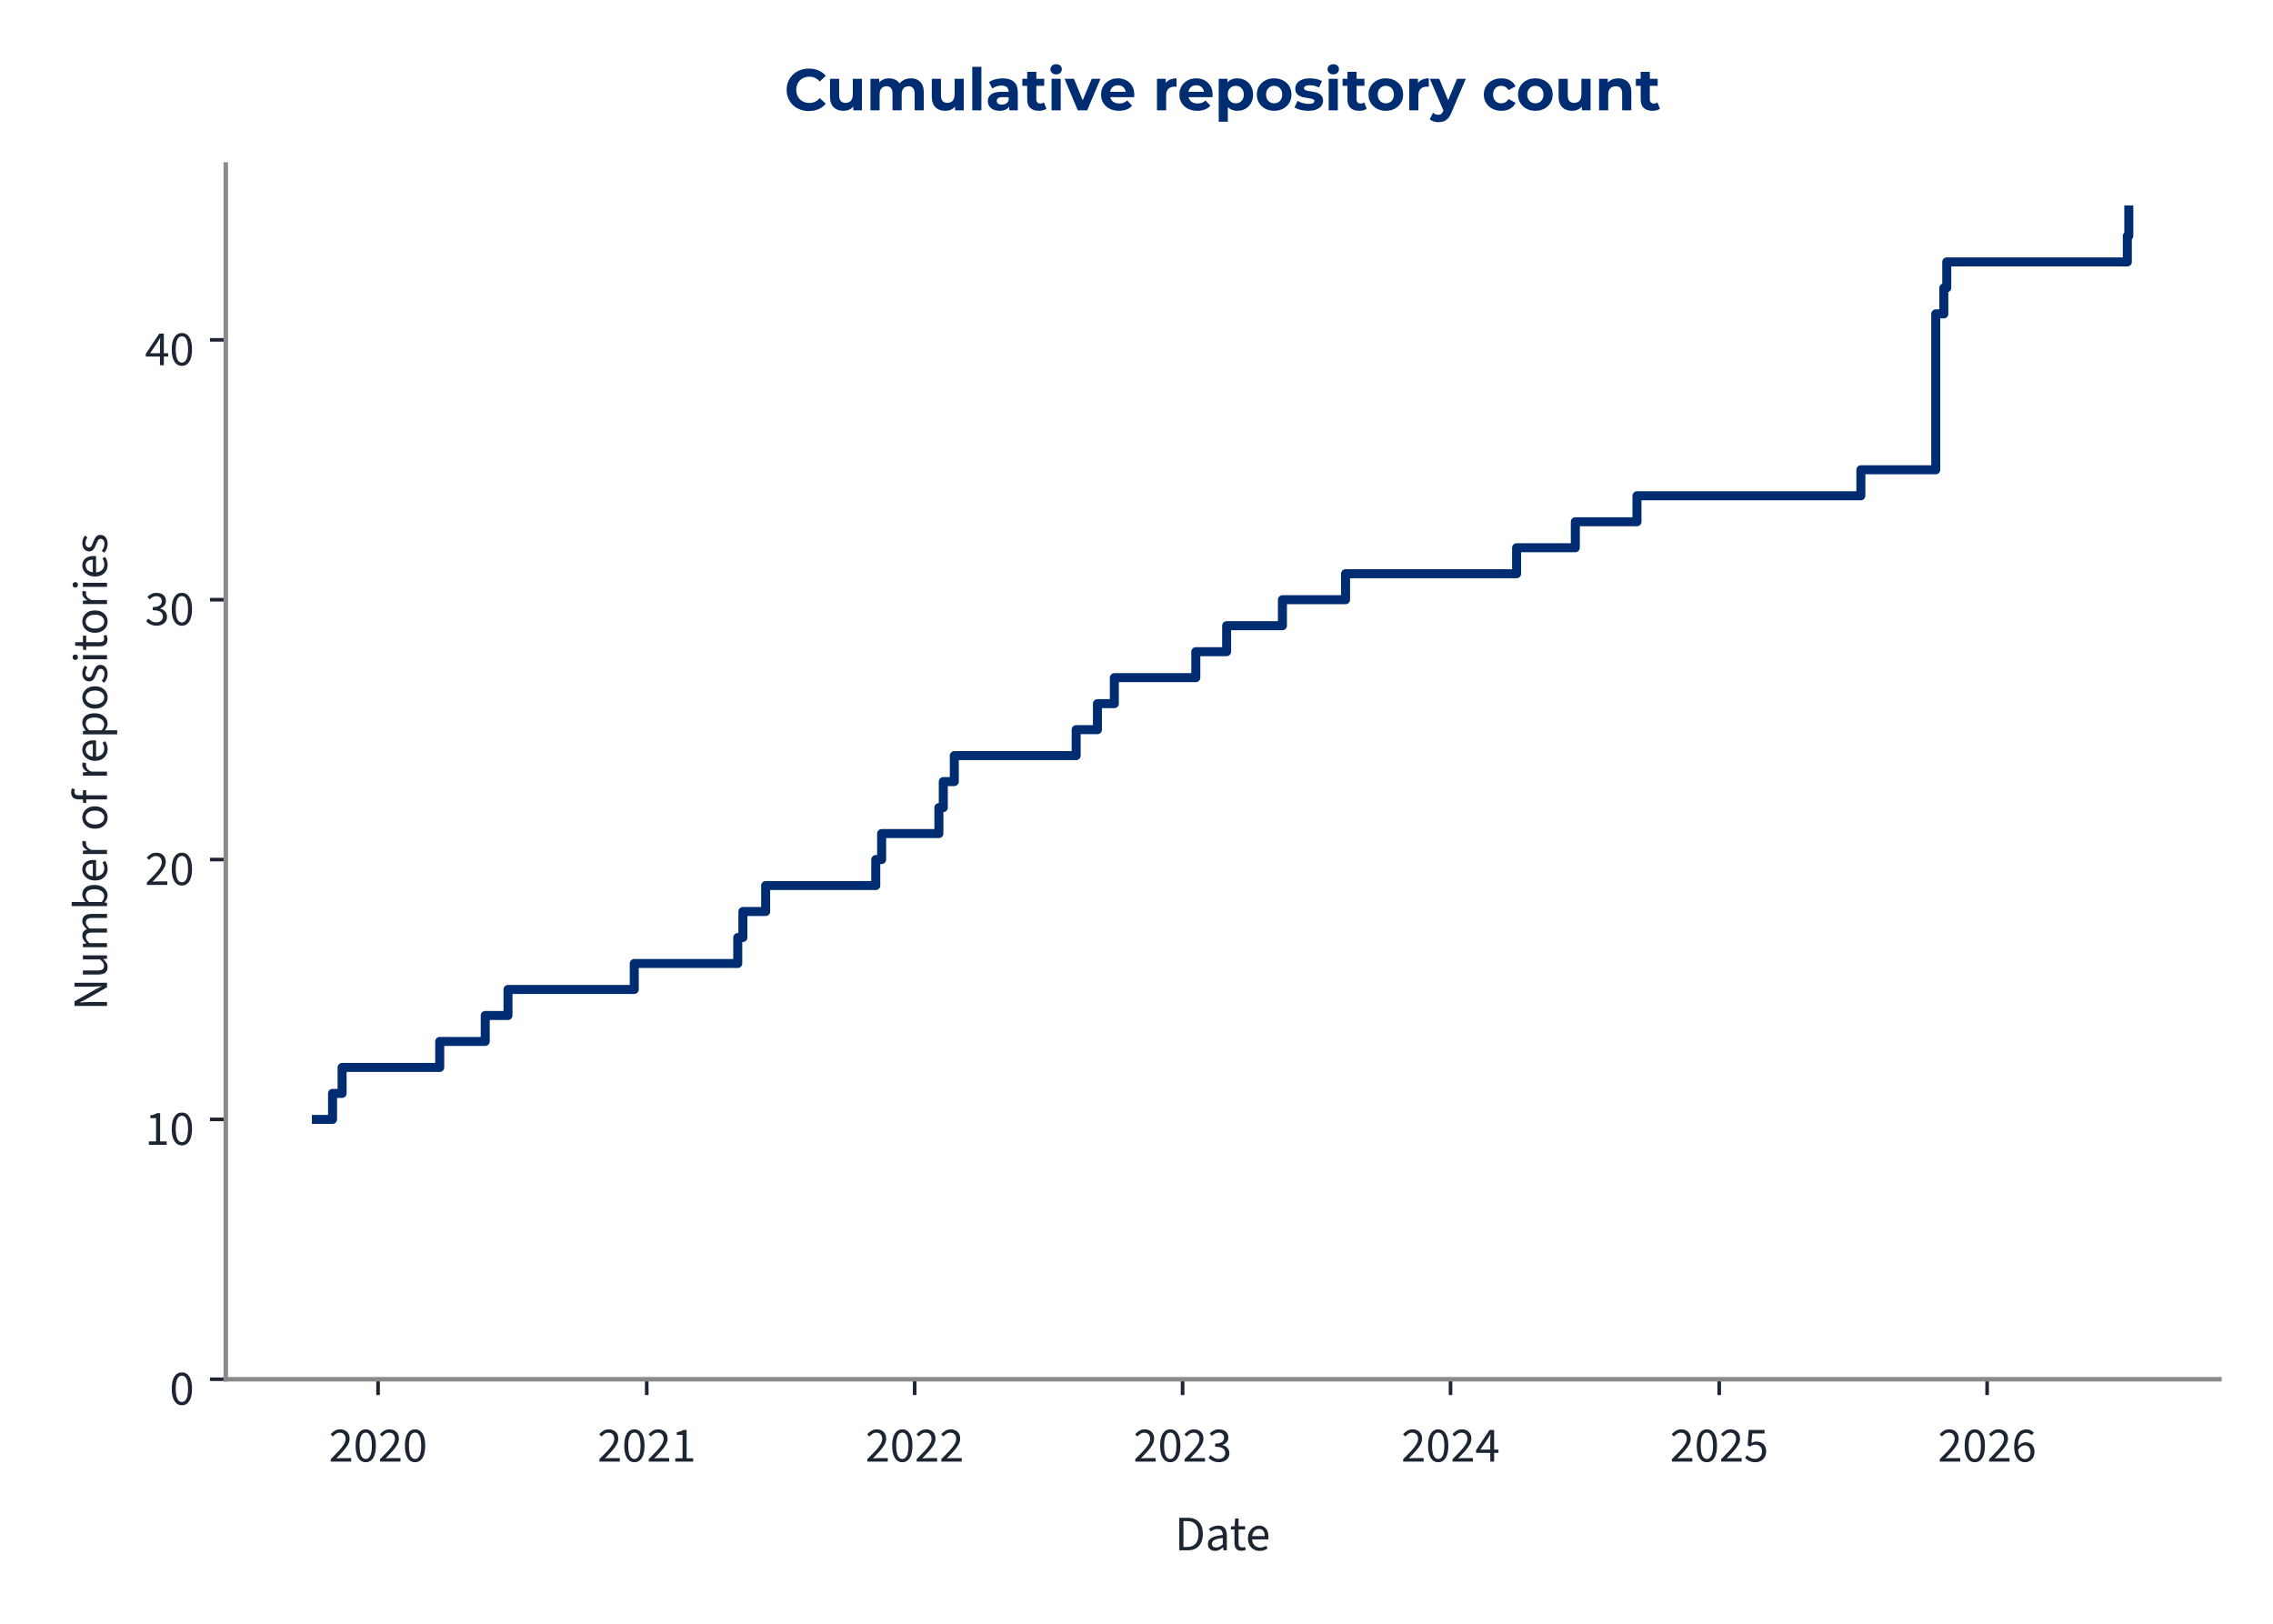
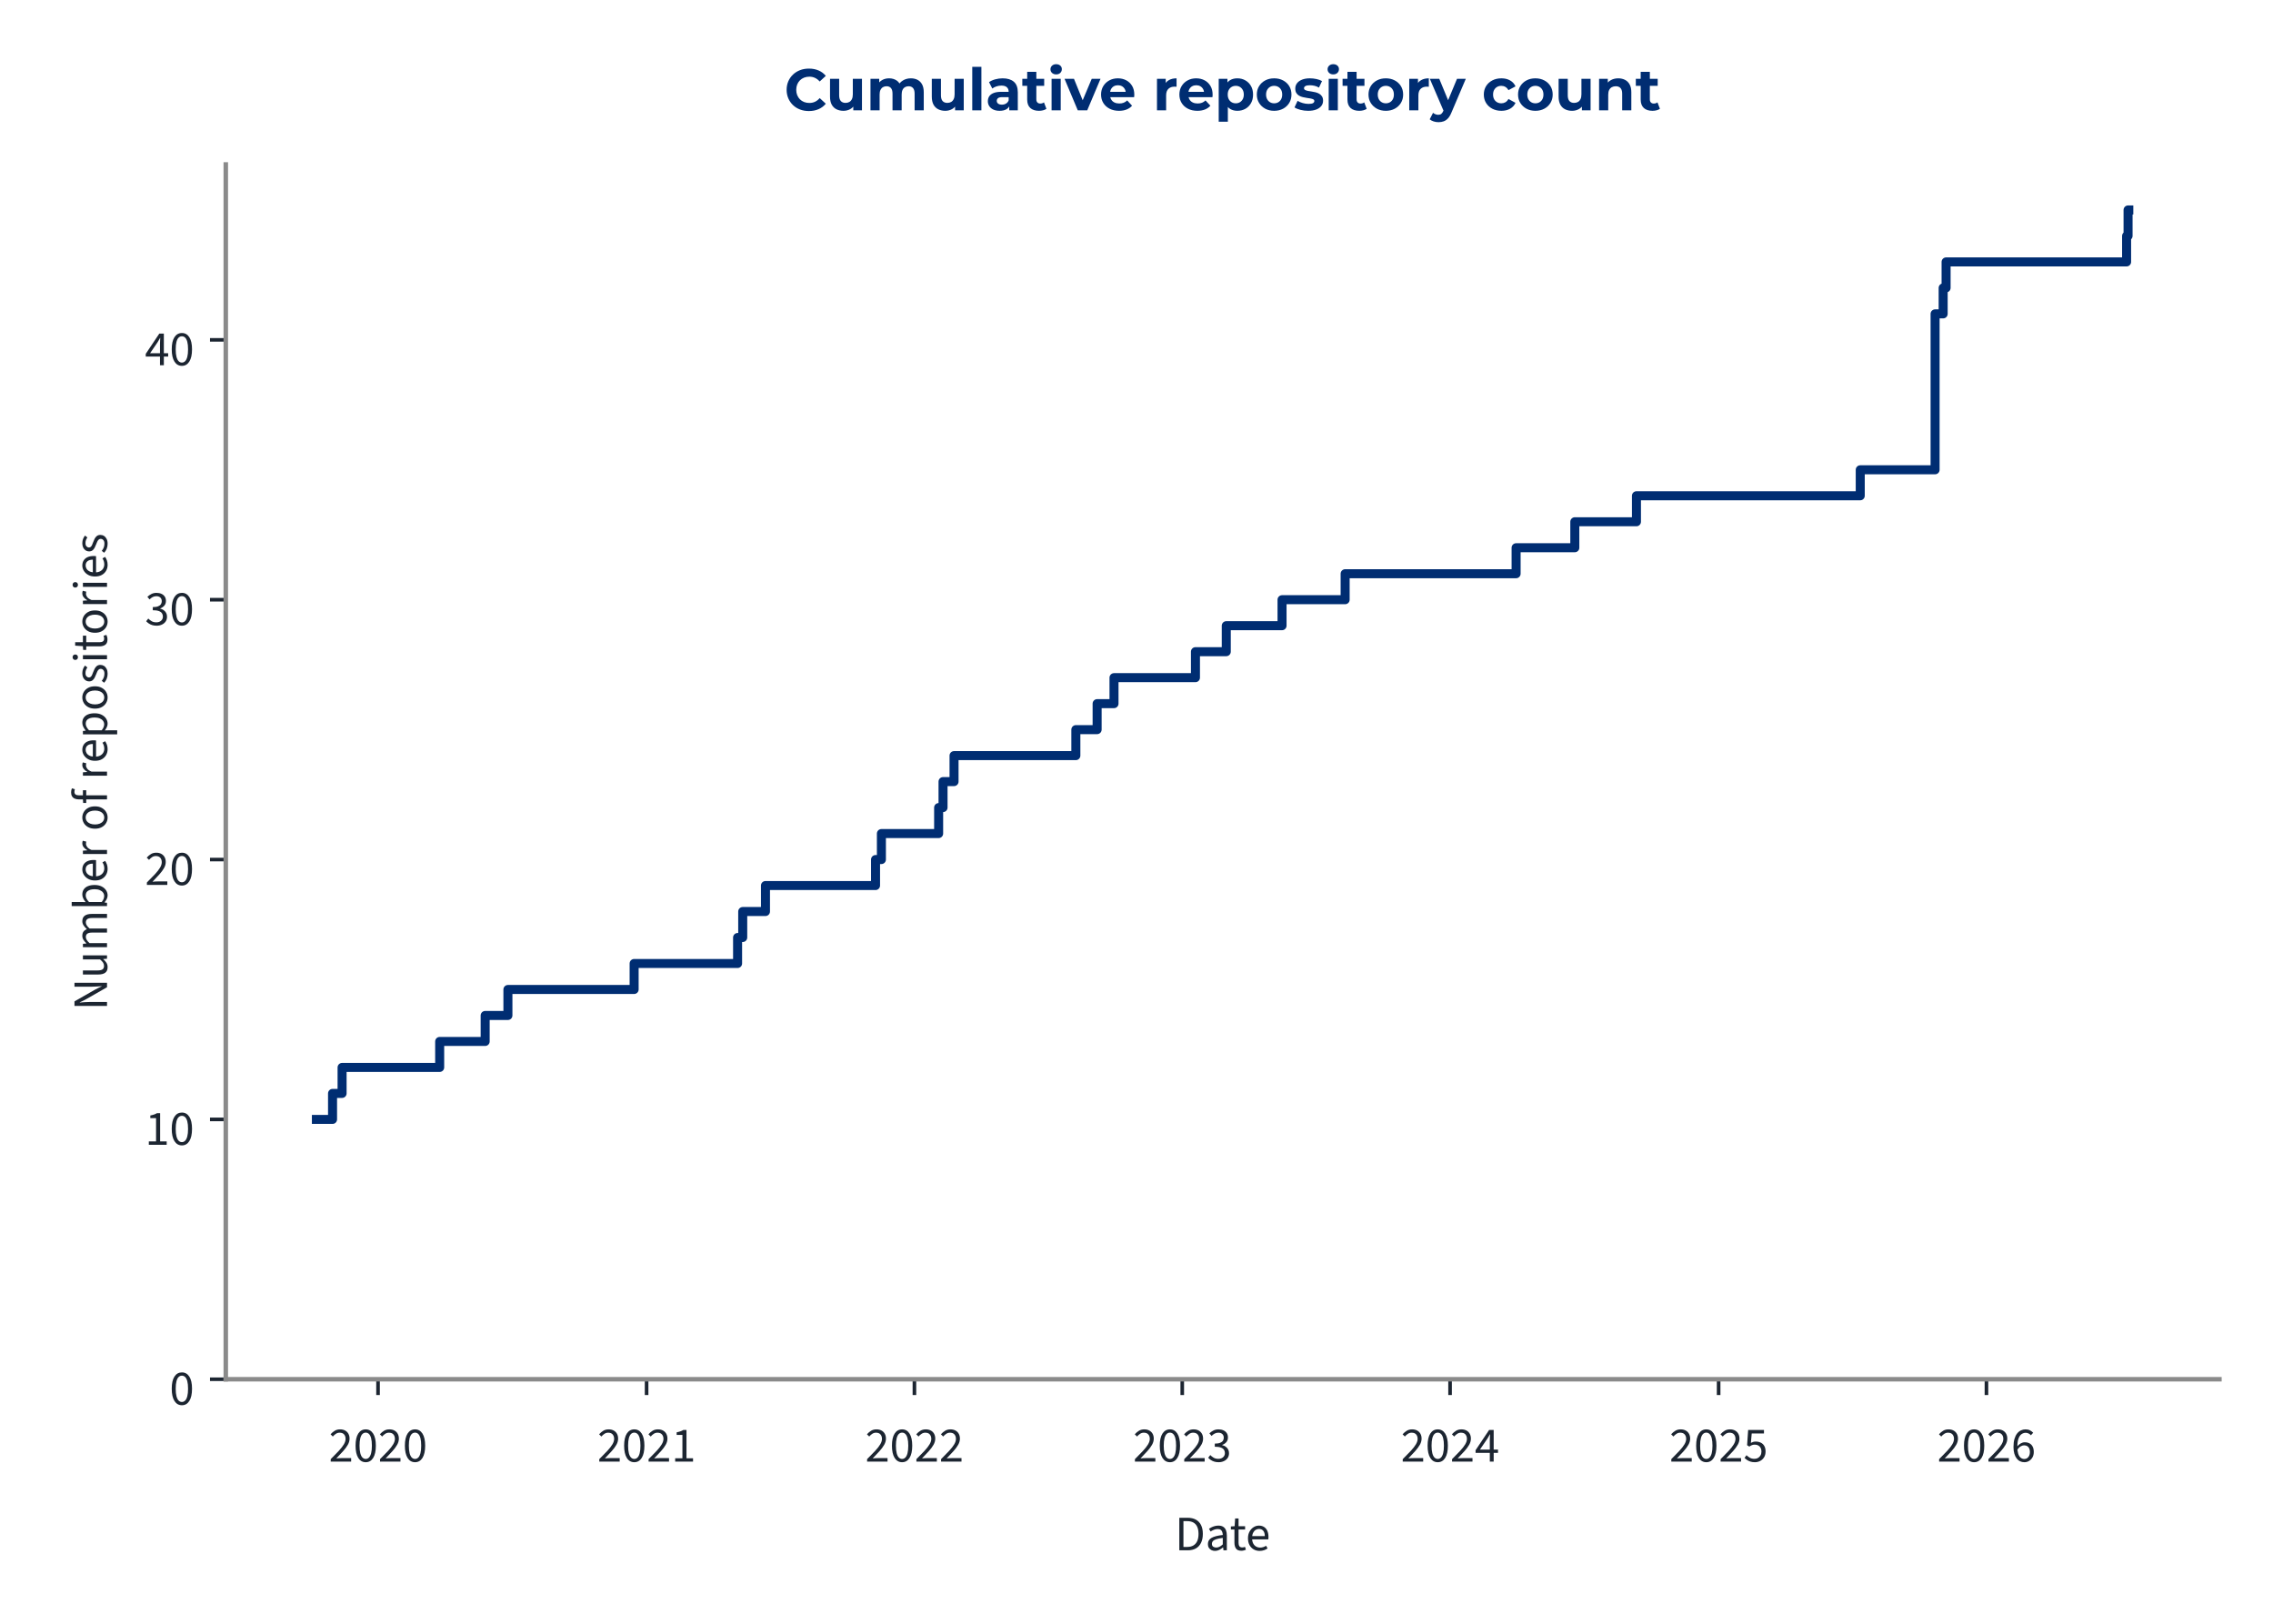
<svg xmlns="http://www.w3.org/2000/svg" xmlns:xlink="http://www.w3.org/1999/xlink" width="504pt" height="360pt" viewBox="0 0 504 360" version="1.1">
  <defs>
    <style type="text/css">*{stroke-linejoin: round; stroke-linecap: butt}</style>
  </defs>
  <g id="figure_1">
    <g id="patch_1">
      <path d="M 0 360  L 504 360  L 504 0  L 0 0  L 0 360  z " style="fill: none" />
    </g>
    <g id="axes_1">
      <g id="patch_2">
        <path d="M 50.064 305.792  L 492.12 305.792  L 492.12 36.464  L 50.064 36.464  L 50.064 305.792  z " style="fill: none" />
      </g>
      <g id="matplotlib.axis_1">
        <g id="xtick_1">
          <g id="line2d_1">
            <defs>
-               <path id="m64198f1c57" d="M 0 0  L 0 3.5  " style="stroke: #1c2531; stroke-width: 0.8" />
+               <path id="m44b05449cf" d="M 0 0  L 0 3.5  " style="stroke: #1c2531; stroke-width: 0.8" />
            </defs>
            <g>
-               <use xlink:href="#m64198f1c57" x="83.83" y="305.792" style="fill: #1c2531; stroke: #1c2531; stroke-width: 0.8" />
+               <use xlink:href="#m44b05449cf" x="83.824" y="305.792" style="fill: #1c2531; stroke: #1c2531; stroke-width: 0.8" />
            </g>
          </g>
          <g id="text_1">
-             <g style="fill: #1c2531" transform="translate(72.89511 324.056) scale(0.11 -0.11)">
+             <g style="fill: #1c2531" transform="translate(72.88957 324.056) scale(0.11 -0.11)">
              <defs>
                <path id="SourceSans3-Regular-537" d="M 256 0  L 256 320  Q 864 922 1296 1386  Q 1728 1850 1952 2227  Q 2176 2605 2176 2931  Q 2176 3283 1984 3507  Q 1792 3731 1402 3731  Q 1146 3731 928 3590  Q 710 3450 531 3238  L 237 3526  Q 493 3814 784 3987  Q 1075 4160 1466 4160  Q 1843 4160 2118 4009  Q 2394 3859 2541 3590  Q 2688 3322 2688 2963  Q 2688 2566 2467 2176  Q 2246 1786 1862 1357  Q 1478 928 979 416  Q 1146 435 1325 444  Q 1504 454 1664 454  L 2893 454  L 2893 0  L 256 0  z " transform="scale(0.015625)" />
                <path id="SourceSans3-Regular-535" d="M 1594 -77  Q 979 -77 630 476  Q 282 1030 282 2054  Q 282 3085 630 3622  Q 979 4160 1594 4160  Q 2202 4160 2550 3619  Q 2899 3078 2899 2054  Q 2899 1030 2550 476  Q 2202 -77 1594 -77  z M 1594 346  Q 1830 346 2009 525  Q 2189 704 2288 1081  Q 2387 1459 2387 2054  Q 2387 2656 2288 3027  Q 2189 3398 2009 3568  Q 1830 3738 1594 3738  Q 1350 3738 1171 3568  Q 992 3398 893 3027  Q 794 2656 794 2054  Q 794 1459 893 1081  Q 992 704 1171 525  Q 1350 346 1594 346  z " transform="scale(0.015625)" />
              </defs>
              <use xlink:href="#SourceSans3-Regular-537" />
              <use xlink:href="#SourceSans3-Regular-535" transform="translate(49.70312 0)" />
              <use xlink:href="#SourceSans3-Regular-537" transform="translate(99.40625 0)" />
              <use xlink:href="#SourceSans3-Regular-535" transform="translate(149.1094 0)" />
            </g>
          </g>
        </g>
        <g id="xtick_2">
          <g id="line2d_2">
            <g>
-               <use xlink:href="#m64198f1c57" x="143.402" y="305.792" style="fill: #1c2531; stroke: #1c2531; stroke-width: 0.8" />
+               <use xlink:href="#m44b05449cf" x="143.372" y="305.792" style="fill: #1c2531; stroke: #1c2531; stroke-width: 0.8" />
            </g>
          </g>
          <g id="text_2">
-             <g style="fill: #1c2531" transform="translate(132.4674 324.056) scale(0.11 -0.11)">
+             <g style="fill: #1c2531" transform="translate(132.4378 324.056) scale(0.11 -0.11)">
              <defs>
                <path id="SourceSans3-Regular-536" d="M 506 0  L 506 435  L 1440 435  L 1440 3443  L 698 3443  L 698 3782  Q 973 3834 1184 3907  Q 1395 3981 1562 4083  L 1965 4083  L 1965 435  L 2810 435  L 2810 0  L 506 0  z " transform="scale(0.015625)" />
              </defs>
              <use xlink:href="#SourceSans3-Regular-537" />
              <use xlink:href="#SourceSans3-Regular-535" transform="translate(49.70312 0)" />
              <use xlink:href="#SourceSans3-Regular-537" transform="translate(99.40625 0)" />
              <use xlink:href="#SourceSans3-Regular-536" transform="translate(149.1094 0)" />
            </g>
          </g>
        </g>
        <g id="xtick_3">
          <g id="line2d_3">
            <g>
-               <use xlink:href="#m64198f1c57" x="202.812" y="305.792" style="fill: #1c2531; stroke: #1c2531; stroke-width: 0.8" />
+               <use xlink:href="#m44b05449cf" x="202.758" y="305.792" style="fill: #1c2531; stroke: #1c2531; stroke-width: 0.8" />
            </g>
          </g>
          <g id="text_3">
-             <g style="fill: #1c2531" transform="translate(191.877 324.056) scale(0.11 -0.11)">
+             <g style="fill: #1c2531" transform="translate(191.8233 324.056) scale(0.11 -0.11)">
              <use xlink:href="#SourceSans3-Regular-537" />
              <use xlink:href="#SourceSans3-Regular-535" transform="translate(49.70312 0)" />
              <use xlink:href="#SourceSans3-Regular-537" transform="translate(99.40625 0)" />
              <use xlink:href="#SourceSans3-Regular-537" transform="translate(149.1094 0)" />
            </g>
          </g>
        </g>
        <g id="xtick_4">
          <g id="line2d_4">
            <g>
-               <use xlink:href="#m64198f1c57" x="262.221" y="305.792" style="fill: #1c2531; stroke: #1c2531; stroke-width: 0.8" />
+               <use xlink:href="#m44b05449cf" x="262.143" y="305.792" style="fill: #1c2531; stroke: #1c2531; stroke-width: 0.8" />
            </g>
          </g>
          <g id="text_4">
-             <g style="fill: #1c2531" transform="translate(251.2866 324.056) scale(0.11 -0.11)">
+             <g style="fill: #1c2531" transform="translate(251.2088 324.056) scale(0.11 -0.11)">
              <defs>
                <path id="SourceSans3-Regular-538" d="M 1510 -77  Q 1184 -77 931 6  Q 678 90 492 218  Q 307 346 166 499  L 435 845  Q 621 653 867 505  Q 1114 358 1478 358  Q 1850 358 2086 563  Q 2323 768 2323 1107  Q 2323 1350 2198 1532  Q 2074 1715 1789 1817  Q 1504 1920 1018 1920  L 1018 2323  Q 1453 2323 1705 2425  Q 1958 2528 2067 2697  Q 2176 2867 2176 3085  Q 2176 3386 1987 3558  Q 1798 3731 1472 3731  Q 1216 3731 998 3616  Q 781 3501 602 3315  L 320 3648  Q 557 3872 845 4016  Q 1133 4160 1491 4160  Q 1850 4160 2125 4038  Q 2400 3917 2557 3686  Q 2714 3456 2714 3123  Q 2714 2752 2509 2515  Q 2304 2278 1971 2150  L 1971 2125  Q 2221 2067 2419 1929  Q 2618 1792 2736 1581  Q 2854 1370 2854 1088  Q 2854 723 2675 464  Q 2496 205 2189 64  Q 1882 -77 1510 -77  z " transform="scale(0.015625)" />
              </defs>
              <use xlink:href="#SourceSans3-Regular-537" />
              <use xlink:href="#SourceSans3-Regular-535" transform="translate(49.70312 0)" />
              <use xlink:href="#SourceSans3-Regular-537" transform="translate(99.40625 0)" />
              <use xlink:href="#SourceSans3-Regular-538" transform="translate(149.1094 0)" />
            </g>
          </g>
        </g>
        <g id="xtick_5">
          <g id="line2d_5">
            <g>
-               <use xlink:href="#m64198f1c57" x="321.631" y="305.792" style="fill: #1c2531; stroke: #1c2531; stroke-width: 0.8" />
+               <use xlink:href="#m44b05449cf" x="321.529" y="305.792" style="fill: #1c2531; stroke: #1c2531; stroke-width: 0.8" />
            </g>
          </g>
          <g id="text_5">
-             <g style="fill: #1c2531" transform="translate(310.6961 324.056) scale(0.11 -0.11)">
+             <g style="fill: #1c2531" transform="translate(310.5943 324.056) scale(0.11 -0.11)">
              <defs>
                <path id="SourceSans3-Regular-539" d="M 1946 0  L 1946 2733  Q 1946 2893 1958 3126  Q 1971 3360 1978 3520  L 1952 3520  Q 1875 3373 1792 3235  Q 1709 3098 1619 2944  L 666 1549  L 3002 1549  L 3002 1126  L 109 1126  L 109 1472  L 1856 4083  L 2445 4083  L 2445 0  L 1946 0  z " transform="scale(0.015625)" />
              </defs>
              <use xlink:href="#SourceSans3-Regular-537" />
              <use xlink:href="#SourceSans3-Regular-535" transform="translate(49.70312 0)" />
              <use xlink:href="#SourceSans3-Regular-537" transform="translate(99.40625 0)" />
              <use xlink:href="#SourceSans3-Regular-539" transform="translate(149.1094 0)" />
            </g>
          </g>
        </g>
        <g id="xtick_6">
          <g id="line2d_6">
            <g>
-               <use xlink:href="#m64198f1c57" x="381.203" y="305.792" style="fill: #1c2531; stroke: #1c2531; stroke-width: 0.8" />
+               <use xlink:href="#m44b05449cf" x="381.077" y="305.792" style="fill: #1c2531; stroke: #1c2531; stroke-width: 0.8" />
            </g>
          </g>
          <g id="text_6">
-             <g style="fill: #1c2531" transform="translate(370.2685 324.056) scale(0.11 -0.11)">
+             <g style="fill: #1c2531" transform="translate(370.1425 324.056) scale(0.11 -0.11)">
              <defs>
                <path id="SourceSans3-Regular-53a" d="M 1498 -77  Q 1171 -77 921 3  Q 672 83 486 211  Q 301 339 160 480  L 416 826  Q 602 646 845 502  Q 1088 358 1446 358  Q 1696 358 1897 473  Q 2099 589 2220 797  Q 2342 1005 2342 1293  Q 2342 1715 2105 1952  Q 1869 2189 1472 2189  Q 1267 2189 1113 2125  Q 960 2061 774 1939  L 493 2118  L 627 4083  L 2669 4083  L 2669 3629  L 1088 3629  L 979 2419  Q 1126 2496 1273 2541  Q 1421 2586 1606 2586  Q 1958 2586 2246 2451  Q 2534 2317 2704 2032  Q 2874 1747 2874 1306  Q 2874 864 2678 553  Q 2483 243 2169 83  Q 1856 -77 1498 -77  z " transform="scale(0.015625)" />
              </defs>
              <use xlink:href="#SourceSans3-Regular-537" />
              <use xlink:href="#SourceSans3-Regular-535" transform="translate(49.70312 0)" />
              <use xlink:href="#SourceSans3-Regular-537" transform="translate(99.40625 0)" />
              <use xlink:href="#SourceSans3-Regular-53a" transform="translate(149.1094 0)" />
            </g>
          </g>
        </g>
        <g id="xtick_7">
          <g id="line2d_7">
            <g>
-               <use xlink:href="#m64198f1c57" x="440.613" y="305.792" style="fill: #1c2531; stroke: #1c2531; stroke-width: 0.8" />
+               <use xlink:href="#m44b05449cf" x="440.463" y="305.792" style="fill: #1c2531; stroke: #1c2531; stroke-width: 0.8" />
            </g>
          </g>
          <g id="text_7">
-             <g style="fill: #1c2531" transform="translate(429.678 324.056) scale(0.11 -0.11)">
+             <g style="fill: #1c2531" transform="translate(429.5281 324.056) scale(0.11 -0.11)">
              <defs>
                <path id="SourceSans3-Regular-53b" d="M 1715 -77  Q 1414 -77 1158 44  Q 902 166 713 412  Q 525 659 416 1027  Q 307 1395 307 1888  Q 307 2502 435 2934  Q 563 3366 780 3635  Q 998 3904 1276 4032  Q 1555 4160 1862 4160  Q 2195 4160 2435 4035  Q 2675 3910 2848 3725  L 2554 3398  Q 2432 3546 2253 3632  Q 2074 3718 1882 3718  Q 1594 3718 1347 3545  Q 1101 3373 953 2973  Q 806 2573 806 1888  Q 806 1382 912 1036  Q 1018 691 1222 515  Q 1427 339 1715 339  Q 1914 339 2077 451  Q 2240 563 2333 764  Q 2426 966 2426 1235  Q 2426 1498 2342 1693  Q 2259 1888 2092 1993  Q 1926 2099 1670 2099  Q 1472 2099 1238 1968  Q 1005 1837 794 1523  L 774 1939  Q 973 2195 1235 2345  Q 1498 2496 1760 2496  Q 2112 2496 2374 2355  Q 2637 2214 2781 1932  Q 2925 1651 2925 1235  Q 2925 845 2758 550  Q 2592 256 2317 89  Q 2042 -77 1715 -77  z " transform="scale(0.015625)" />
              </defs>
              <use xlink:href="#SourceSans3-Regular-537" />
              <use xlink:href="#SourceSans3-Regular-535" transform="translate(49.70312 0)" />
              <use xlink:href="#SourceSans3-Regular-537" transform="translate(99.40625 0)" />
              <use xlink:href="#SourceSans3-Regular-53b" transform="translate(149.1094 0)" />
            </g>
          </g>
        </g>
        <g id="text_8">
          <g style="fill: #1c2531" transform="translate(260.5054 343.72) scale(0.11 -0.11)">
            <defs>
              <path id="SourceSans3-Regular-5" d="M 576 0  L 576 4198  L 1626 4198  Q 2272 4198 2713 3955  Q 3155 3712 3382 3248  Q 3610 2784 3610 2118  Q 3610 1453 3382 976  Q 3155 499 2720 249  Q 2285 0 1651 0  L 576 0  z M 1107 435  L 1587 435  Q 2080 435 2406 636  Q 2733 838 2893 1209  Q 3053 1581 3053 2118  Q 3053 2643 2893 3014  Q 2733 3386 2406 3574  Q 2080 3763 1587 3763  L 1107 3763  L 1107 435  z " transform="scale(0.015625)" />
              <path id="SourceSans3-Regular-1c" d="M 1242 -77  Q 986 -77 778 28  Q 570 134 448 329  Q 326 525 326 806  Q 326 1331 787 1600  Q 1248 1869 2246 1978  Q 2240 2170 2185 2349  Q 2131 2528 1990 2637  Q 1850 2746 1600 2746  Q 1331 2746 1094 2646  Q 858 2547 672 2426  L 467 2784  Q 608 2880 800 2973  Q 992 3066 1216 3126  Q 1440 3187 1690 3187  Q 2067 3187 2307 3030  Q 2547 2874 2659 2586  Q 2771 2298 2771 1907  L 2771 0  L 2336 0  L 2291 371  L 2272 371  Q 2048 186 1792 54  Q 1536 -77 1242 -77  z M 1389 358  Q 1619 358 1820 460  Q 2022 563 2246 762  L 2246 1600  Q 1722 1536 1418 1437  Q 1114 1338 979 1190  Q 845 1043 845 838  Q 845 582 1005 470  Q 1165 358 1389 358  z " transform="scale(0.015625)" />
              <path id="SourceSans3-Regular-2f" d="M 1504 -58  Q 1011 -58 812 230  Q 614 518 614 979  L 614 2682  L 154 2682  L 154 3078  L 640 3110  L 704 4109  L 1146 4109  L 1146 3110  L 1990 3110  L 1990 2682  L 1146 2682  L 1146 973  Q 1146 691 1251 531  Q 1357 371 1626 371  Q 1709 371 1798 387  Q 1888 403 1978 448  L 2093 77  Q 1971 19 1817 -19  Q 1664 -58 1504 -58  z " transform="scale(0.015625)" />
              <path id="SourceSans3-Regular-20" d="M 1786 -77  Q 1370 -77 1027 118  Q 685 314 486 675  Q 288 1037 288 1555  Q 288 2061 493 2425  Q 698 2790 1018 2988  Q 1338 3187 1696 3187  Q 2093 3187 2371 3004  Q 2650 2822 2790 2496  Q 2931 2170 2931 1728  Q 2931 1645 2928 1568  Q 2925 1491 2906 1414  L 666 1414  L 666 1830  L 2458 1830  Q 2458 2278 2262 2518  Q 2067 2758 1702 2758  Q 1491 2758 1286 2640  Q 1082 2522 950 2259  Q 819 1997 819 1562  Q 819 1165 956 896  Q 1094 627 1331 489  Q 1568 352 1850 352  Q 2074 352 2269 416  Q 2464 480 2624 589  L 2816 243  Q 2611 102 2358 12  Q 2106 -77 1786 -77  z " transform="scale(0.015625)" />
            </defs>
            <use xlink:href="#SourceSans3-Regular-5" />
            <use xlink:href="#SourceSans3-Regular-1c" transform="translate(61.5 0)" />
            <use xlink:href="#SourceSans3-Regular-2f" transform="translate(110.5 0)" />
            <use xlink:href="#SourceSans3-Regular-20" transform="translate(142.8906 0)" />
          </g>
        </g>
      </g>
      <g id="matplotlib.axis_2">
        <g id="ytick_1">
          <g id="line2d_8">
            <defs>
-               <path id="md054725f0b" d="M 0 0  L -3.5 0  " style="stroke: #1c2531; stroke-width: 0.8" />
+               <path id="ma9089526ef" d="M 0 0  L -3.5 0  " style="stroke: #1c2531; stroke-width: 0.8" />
            </defs>
            <g>
-               <use xlink:href="#md054725f0b" x="50.064" y="305.792" style="fill: #1c2531; stroke: #1c2531; stroke-width: 0.8" />
+               <use xlink:href="#ma9089526ef" x="50.064" y="305.792" style="fill: #1c2531; stroke: #1c2531; stroke-width: 0.8" />
            </g>
          </g>
          <g id="text_9">
            <g style="fill: #1c2531" transform="translate(37.59666 311.424) scale(0.11 -0.11)">
              <use xlink:href="#SourceSans3-Regular-535" />
            </g>
          </g>
        </g>
        <g id="ytick_2">
          <g id="line2d_9">
            <g>
-               <use xlink:href="#md054725f0b" x="50.064" y="248.182" style="fill: #1c2531; stroke: #1c2531; stroke-width: 0.8" />
+               <use xlink:href="#ma9089526ef" x="50.064" y="248.182" style="fill: #1c2531; stroke: #1c2531; stroke-width: 0.8" />
            </g>
          </g>
          <g id="text_10">
            <g style="fill: #1c2531" transform="translate(32.12931 253.8137) scale(0.11 -0.11)">
              <use xlink:href="#SourceSans3-Regular-536" />
              <use xlink:href="#SourceSans3-Regular-535" transform="translate(49.70312 0)" />
            </g>
          </g>
        </g>
        <g id="ytick_3">
          <g id="line2d_10">
            <g>
-               <use xlink:href="#md054725f0b" x="50.064" y="190.571" style="fill: #1c2531; stroke: #1c2531; stroke-width: 0.8" />
+               <use xlink:href="#ma9089526ef" x="50.064" y="190.571" style="fill: #1c2531; stroke: #1c2531; stroke-width: 0.8" />
            </g>
          </g>
          <g id="text_11">
            <g style="fill: #1c2531" transform="translate(32.12931 196.2035) scale(0.11 -0.11)">
              <use xlink:href="#SourceSans3-Regular-537" />
              <use xlink:href="#SourceSans3-Regular-535" transform="translate(49.70312 0)" />
            </g>
          </g>
        </g>
        <g id="ytick_4">
          <g id="line2d_11">
            <g>
-               <use xlink:href="#md054725f0b" x="50.064" y="132.961" style="fill: #1c2531; stroke: #1c2531; stroke-width: 0.8" />
+               <use xlink:href="#ma9089526ef" x="50.064" y="132.961" style="fill: #1c2531; stroke: #1c2531; stroke-width: 0.8" />
            </g>
          </g>
          <g id="text_12">
            <g style="fill: #1c2531" transform="translate(32.12931 138.5932) scale(0.11 -0.11)">
              <use xlink:href="#SourceSans3-Regular-538" />
              <use xlink:href="#SourceSans3-Regular-535" transform="translate(49.70312 0)" />
            </g>
          </g>
        </g>
        <g id="ytick_5">
          <g id="line2d_12">
            <g>
-               <use xlink:href="#md054725f0b" x="50.064" y="75.351" style="fill: #1c2531; stroke: #1c2531; stroke-width: 0.8" />
+               <use xlink:href="#ma9089526ef" x="50.064" y="75.351" style="fill: #1c2531; stroke: #1c2531; stroke-width: 0.8" />
            </g>
          </g>
          <g id="text_13">
            <g style="fill: #1c2531" transform="translate(32.12931 80.98293) scale(0.11 -0.11)">
              <use xlink:href="#SourceSans3-Regular-539" />
              <use xlink:href="#SourceSans3-Regular-535" transform="translate(49.70312 0)" />
            </g>
          </g>
        </g>
        <g id="text_14">
          <g style="fill: #1c2531" transform="translate(23.72931 224.0105) rotate(-90) scale(0.11 -0.11)">
            <defs>
              <path id="SourceSans3-Regular-f" d="M 576 0  L 576 4198  L 1158 4198  L 2650 1587  Q 2771 1376 2880 1149  Q 2989 922 3098 685  L 3123 685  Q 3104 1011 3078 1353  Q 3053 1696 3053 2016  L 3053 4198  L 3565 4198  L 3565 0  L 2982 0  L 1491 2611  Q 1376 2822 1257 3052  Q 1139 3283 1037 3514  L 1011 3514  Q 1037 3200 1059 2867  Q 1082 2534 1082 2195  L 1082 0  L 576 0  z " transform="scale(0.015625)" />
              <path id="SourceSans3-Regular-30" d="M 1434 -77  Q 941 -77 713 233  Q 486 544 486 1139  L 486 3110  L 1011 3110  L 1011 1210  Q 1011 774 1148 579  Q 1286 384 1594 384  Q 1830 384 2019 509  Q 2208 634 2432 902  L 2432 3110  L 2957 3110  L 2957 0  L 2522 0  L 2477 486  L 2458 486  Q 2246 230 2000 76  Q 1754 -77 1434 -77  z " transform="scale(0.015625)" />
              <path id="SourceSans3-Regular-28" d="M 525 0  L 525 3110  L 960 3110  L 1005 2662  L 1024 2662  Q 1229 2880 1469 3033  Q 1709 3187 1990 3187  Q 2349 3187 2550 3027  Q 2752 2867 2848 2592  Q 3091 2861 3340 3024  Q 3590 3187 3872 3187  Q 4358 3187 4588 2876  Q 4819 2566 4819 1971  L 4819 0  L 4294 0  L 4294 1901  Q 4294 2342 4153 2537  Q 4013 2733 3718 2733  Q 3533 2733 3344 2614  Q 3155 2496 2938 2253  L 2938 0  L 2413 0  L 2413 1901  Q 2413 2342 2272 2537  Q 2131 2733 1830 2733  Q 1478 2733 1050 2253  L 1050 0  L 525 0  z " transform="scale(0.015625)" />
              <path id="SourceSans3-Regular-1d" d="M 1901 -77  Q 1683 -77 1452 28  Q 1222 134 1011 320  L 992 320  L 947 0  L 525 0  L 525 4557  L 1050 4557  L 1050 3315  L 1037 2752  Q 1248 2938 1501 3062  Q 1754 3187 2010 3187  Q 2413 3187 2688 2992  Q 2963 2797 3104 2441  Q 3245 2086 3245 1606  Q 3245 1075 3056 697  Q 2867 320 2560 121  Q 2253 -77 1901 -77  z M 1811 365  Q 2067 365 2268 512  Q 2470 659 2585 937  Q 2701 1216 2701 1600  Q 2701 1939 2617 2198  Q 2534 2458 2355 2602  Q 2176 2746 1882 2746  Q 1690 2746 1482 2640  Q 1274 2534 1050 2323  L 1050 691  Q 1254 512 1456 438  Q 1658 365 1811 365  z " transform="scale(0.015625)" />
              <path id="SourceSans3-Regular-2d" d="M 525 0  L 525 3110  L 960 3110  L 1005 2547  L 1024 2547  Q 1178 2842 1408 3014  Q 1638 3187 1907 3187  Q 2010 3187 2086 3174  Q 2163 3162 2240 3123  L 2125 2675  Q 2054 2694 1993 2704  Q 1933 2714 1837 2714  Q 1638 2714 1424 2554  Q 1210 2394 1050 1997  L 1050 0  L 525 0  z " transform="scale(0.015625)" />
              <path id="SourceSans3-Regular-1" transform="scale(0.015625)" />
              <path id="SourceSans3-Regular-2a" d="M 1734 -77  Q 1357 -77 1027 115  Q 698 307 496 672  Q 294 1037 294 1549  Q 294 2074 496 2438  Q 698 2803 1027 2995  Q 1357 3187 1734 3187  Q 2118 3187 2444 2995  Q 2771 2803 2972 2438  Q 3174 2074 3174 1549  Q 3174 1037 2972 672  Q 2771 307 2444 115  Q 2118 -77 1734 -77  z M 1734 358  Q 2003 358 2208 508  Q 2413 659 2521 928  Q 2630 1197 2630 1549  Q 2630 1907 2521 2179  Q 2413 2451 2208 2601  Q 2003 2752 1734 2752  Q 1466 2752 1264 2601  Q 1062 2451 950 2179  Q 838 1907 838 1549  Q 838 1197 950 928  Q 1062 659 1264 508  Q 1466 358 1734 358  z " transform="scale(0.015625)" />
              <path id="SourceSans3-Regular-21" d="M 614 0  L 614 3603  Q 614 3917 710 4150  Q 806 4384 1008 4509  Q 1210 4634 1523 4634  Q 1664 4634 1801 4605  Q 1939 4576 2042 4531  L 1926 4147  Q 1741 4205 1574 4205  Q 1357 4205 1248 4054  Q 1139 3904 1139 3603  L 1139 0  L 614 0  z M 154 2682  L 154 3078  L 640 3110  L 1798 3110  L 1798 2682  L 154 2682  z " transform="scale(0.015625)" />
              <path id="SourceSans3-Regular-2b" d="M 525 -1312  L 525 3110  L 960 3110  L 1005 2752  L 1024 2752  Q 1235 2931 1491 3059  Q 1747 3187 2016 3187  Q 2413 3187 2688 2992  Q 2963 2797 3104 2441  Q 3245 2086 3245 1600  Q 3245 1075 3056 697  Q 2867 320 2560 121  Q 2253 -77 1901 -77  Q 1690 -77 1472 19  Q 1254 115 1037 282  L 1050 -262  L 1050 -1312  L 525 -1312  z M 1811 365  Q 2067 365 2268 512  Q 2470 659 2585 937  Q 2701 1216 2701 1600  Q 2701 1939 2617 2198  Q 2534 2458 2355 2602  Q 2176 2746 1882 2746  Q 1690 2746 1485 2640  Q 1280 2534 1050 2323  L 1050 691  Q 1267 512 1462 438  Q 1658 365 1811 365  z " transform="scale(0.015625)" />
              <path id="SourceSans3-Regular-2e" d="M 1338 -77  Q 998 -77 694 41  Q 390 160 179 371  L 422 678  Q 627 512 848 422  Q 1069 333 1357 333  Q 1664 333 1817 477  Q 1971 621 1971 819  Q 1971 979 1865 1084  Q 1760 1190 1603 1264  Q 1446 1338 1267 1402  Q 1037 1485 825 1597  Q 614 1709 483 1878  Q 352 2048 352 2304  Q 352 2682 637 2934  Q 922 3187 1427 3187  Q 1715 3187 1964 3088  Q 2214 2989 2394 2835  L 2150 2534  Q 1984 2650 1811 2714  Q 1638 2778 1427 2778  Q 1133 2778 995 2643  Q 858 2509 858 2330  Q 858 2189 941 2096  Q 1024 2003 1174 1932  Q 1325 1862 1517 1798  Q 1760 1709 1981 1597  Q 2202 1485 2339 1309  Q 2477 1133 2477 851  Q 2477 595 2345 387  Q 2214 179 1961 51  Q 1709 -77 1338 -77  z " transform="scale(0.015625)" />
              <path id="SourceSans3-Regular-24" d="M 525 0  L 525 3110  L 1050 3110  L 1050 0  L 525 0  z M 787 3750  Q 633 3750 534 3846  Q 435 3942 435 4096  Q 435 4250 534 4346  Q 633 4442 787 4442  Q 941 4442 1040 4346  Q 1139 4250 1139 4096  Q 1139 3942 1040 3846  Q 941 3750 787 3750  z " transform="scale(0.015625)" />
            </defs>
            <use xlink:href="#SourceSans3-Regular-f" />
            <use xlink:href="#SourceSans3-Regular-30" transform="translate(64.70312 0)" />
            <use xlink:href="#SourceSans3-Regular-28" transform="translate(119.1094 0)" />
            <use xlink:href="#SourceSans3-Regular-1d" transform="translate(202.0156 0)" />
            <use xlink:href="#SourceSans3-Regular-20" transform="translate(257.3125 0)" />
            <use xlink:href="#SourceSans3-Regular-2d" transform="translate(306.9062 0)" />
            <use xlink:href="#SourceSans3-Regular-1" transform="translate(341.6094 0)" />
            <use xlink:href="#SourceSans3-Regular-2a" transform="translate(361.6094 0)" />
            <use xlink:href="#SourceSans3-Regular-21" transform="translate(415.6094 0)" />
            <use xlink:href="#SourceSans3-Regular-1" transform="translate(444.8125 0)" />
            <use xlink:href="#SourceSans3-Regular-2d" transform="translate(464.8125 0)" />
            <use xlink:href="#SourceSans3-Regular-20" transform="translate(498.5156 0)" />
            <use xlink:href="#SourceSans3-Regular-2b" transform="translate(548.1094 0)" />
            <use xlink:href="#SourceSans3-Regular-2a" transform="translate(603.6094 0)" />
            <use xlink:href="#SourceSans3-Regular-2e" transform="translate(657.6094 0)" />
            <use xlink:href="#SourceSans3-Regular-24" transform="translate(699.5156 0)" />
            <use xlink:href="#SourceSans3-Regular-2f" transform="translate(724.1094 0)" />
            <use xlink:href="#SourceSans3-Regular-2a" transform="translate(756.5 0)" />
            <use xlink:href="#SourceSans3-Regular-2d" transform="translate(810.7031 0)" />
            <use xlink:href="#SourceSans3-Regular-24" transform="translate(845.4062 0)" />
            <use xlink:href="#SourceSans3-Regular-20" transform="translate(870 0)" />
            <use xlink:href="#SourceSans3-Regular-2e" transform="translate(919.5938 0)" />
          </g>
        </g>
      </g>
      <g id="line2d_13">
-         <path d="M 70.157 248.182  L 73.738 248.182  L 73.738 242.421  L 75.854 242.421  L 75.854 236.66  L 97.502 236.66  L 97.502 230.899  L 107.594 230.899  L 107.594 225.138  L 112.639 225.138  L 112.639 219.377  L 140.635 219.377  L 140.635 213.616  L 163.585 213.616  L 163.585 207.855  L 164.724 207.855  L 164.724 202.094  L 169.77 202.094  L 169.77 196.332  L 194.185 196.332  L 194.185 190.571  L 195.487 190.571  L 195.487 184.81  L 208.183 184.81  L 208.183 179.049  L 209.16 179.049  L 209.16 173.288  L 211.601 173.288  L 211.601 167.527  L 238.62 167.527  L 238.62 161.766  L 243.34 161.766  L 243.34 156.005  L 247.084 156.005  L 247.084 150.244  L 265.151 150.244  L 265.151 144.483  L 271.987 144.483  L 271.987 138.722  L 284.357 138.722  L 284.357 132.961  L 298.355 132.961  L 298.355 127.2  L 336.28 127.2  L 336.28 121.439  L 349.301 121.439  L 349.301 115.678  L 362.973 115.678  L 362.973 109.917  L 412.617 109.917  L 412.617 104.156  L 429.219 104.156  L 429.219 69.59  L 431.01 69.59  L 431.01 63.829  L 431.661 63.829  L 431.661 58.068  L 471.701 58.068  L 471.701 52.307  L 472.027 52.307  L 472.027 46.546  L 472.027 46.546  L 472.027 46.546  " clip-path="url(#pffd29f58db)" style="fill: none; stroke: #002d72; stroke-width: 2; stroke-linecap: square" />
+         <path d="M 70.157 248.182  L 73.737 248.182  L 73.737 242.421  L 75.852 242.421  L 75.852 236.66  L 97.491 236.66  L 97.491 230.899  L 107.578 230.899  L 107.578 225.138  L 112.622 225.138  L 112.622 219.377  L 140.607 219.377  L 140.607 213.616  L 163.547 213.616  L 163.547 207.855  L 164.686 207.855  L 164.686 202.094  L 169.73 202.094  L 169.73 196.332  L 194.135 196.332  L 194.135 190.571  L 195.436 190.571  L 195.436 184.81  L 208.127 184.81  L 208.127 179.049  L 209.103 179.049  L 209.103 173.288  L 211.544 173.288  L 211.544 167.527  L 238.552 167.527  L 238.552 161.766  L 243.27 161.766  L 243.27 156.005  L 247.012 156.005  L 247.012 150.244  L 265.072 150.244  L 265.072 144.483  L 271.906 144.483  L 271.906 138.722  L 284.271 138.722  L 284.271 132.961  L 298.263 132.961  L 298.263 127.2  L 336.172 127.2  L 336.172 121.439  L 349.188 121.439  L 349.188 115.678  L 362.855 115.678  L 362.855 109.917  L 412.478 109.917  L 412.478 104.156  L 429.074 104.156  L 429.074 69.59  L 430.863 69.59  L 430.863 63.829  L 431.514 63.829  L 431.514 58.068  L 471.538 58.068  L 471.538 52.307  L 471.864 52.307  L 471.864 46.546  L 472.027 46.546  L 472.027 46.546  " clip-path="url(#pc4befe16e5)" style="fill: none; stroke: #002d72; stroke-width: 2; stroke-linecap: square" />
      </g>
      <g id="patch_3">
        <path d="M 50.064 305.792  L 50.064 36.464  " style="fill: none; stroke: #8a8a8a; stroke-linejoin: miter; stroke-linecap: square" />
      </g>
      <g id="patch_4">
        <path d="M 50.064 305.792  L 492.12 305.792  " style="fill: none; stroke: #8a8a8a; stroke-linejoin: miter; stroke-linecap: square" />
      </g>
      <g id="text_15">
        <g style="fill: #002d72" transform="translate(173.915 24.464) scale(0.13 -0.13)">
          <defs>
            <path id="Montserrat-Bold-2d" d="M 2675 -77  Q 2157 -77 1712 92  Q 1267 262 940 576  Q 614 890 432 1312  Q 250 1734 250 2240  Q 250 2746 432 3168  Q 614 3590 944 3904  Q 1274 4218 1715 4387  Q 2157 4557 2682 4557  Q 3264 4557 3734 4355  Q 4205 4154 4525 3763  L 3859 3149  Q 3629 3411 3347 3542  Q 3066 3674 2733 3674  Q 2419 3674 2156 3571  Q 1894 3469 1702 3277  Q 1510 3085 1404 2822  Q 1299 2560 1299 2240  Q 1299 1920 1404 1657  Q 1510 1395 1702 1203  Q 1894 1011 2156 908  Q 2419 806 2733 806  Q 3066 806 3347 937  Q 3629 1069 3859 1338  L 4525 723  Q 4205 333 3734 128  Q 3264 -77 2675 -77  z " transform="scale(0.015625)" />
            <path id="Montserrat-Bold-383" d="M 1914 -51  Q 1485 -51 1149 115  Q 813 282 627 624  Q 442 966 442 1498  L 442 3443  L 1440 3443  L 1440 1645  Q 1440 1216 1622 1014  Q 1805 813 2138 813  Q 2368 813 2547 912  Q 2726 1011 2828 1219  Q 2931 1427 2931 1741  L 2931 3443  L 3930 3443  L 3930 0  L 2982 0  L 2982 947  L 3155 672  Q 2982 314 2646 131  Q 2310 -51 1914 -51  z " transform="scale(0.015625)" />
            <path id="Montserrat-Bold-312" d="M 461 0  L 461 3443  L 1414 3443  L 1414 2502  L 1235 2778  Q 1414 3130 1744 3312  Q 2074 3494 2496 3494  Q 2970 3494 3325 3254  Q 3680 3014 3795 2522  L 3443 2618  Q 3616 3021 3997 3257  Q 4378 3494 4870 3494  Q 5280 3494 5597 3331  Q 5914 3168 6096 2832  Q 6278 2496 6278 1971  L 6278 0  L 5280 0  L 5280 1818  Q 5280 2234 5107 2432  Q 4934 2630 4621 2630  Q 4403 2630 4230 2531  Q 4058 2432 3962 2233  Q 3866 2035 3866 1728  L 3866 0  L 2867 0  L 2867 1818  Q 2867 2234 2697 2432  Q 2528 2630 2214 2630  Q 1997 2630 1824 2531  Q 1651 2432 1555 2233  Q 1459 2035 1459 1728  L 1459 0  L 461 0  z " transform="scale(0.015625)" />
            <path id="Montserrat-Bold-301" d="M 461 0  L 461 4749  L 1459 4749  L 1459 0  L 461 0  z " transform="scale(0.015625)" />
            <path id="Montserrat-Bold-24c" d="M 2573 0  L 2573 672  L 2509 819  L 2509 2022  Q 2509 2342 2313 2521  Q 2118 2701 1715 2701  Q 1440 2701 1174 2614  Q 909 2528 723 2381  L 365 3078  Q 646 3277 1043 3385  Q 1440 3494 1850 3494  Q 2637 3494 3072 3123  Q 3507 2752 3507 1965  L 3507 0  L 2573 0  z M 1523 -51  Q 1120 -51 832 86  Q 544 224 390 461  Q 237 698 237 992  Q 237 1299 387 1529  Q 538 1760 864 1891  Q 1190 2022 1715 2022  L 2630 2022  L 2630 1440  L 1824 1440  Q 1472 1440 1341 1325  Q 1210 1210 1210 1037  Q 1210 845 1360 733  Q 1510 621 1773 621  Q 2022 621 2220 739  Q 2419 858 2509 1088  L 2662 627  Q 2554 294 2266 121  Q 1978 -51 1523 -51  z " transform="scale(0.015625)" />
            <path id="Montserrat-Bold-375" d="M 1869 -51  Q 1261 -51 921 259  Q 582 570 582 1184  L 582 4205  L 1581 4205  L 1581 1197  Q 1581 979 1696 860  Q 1811 742 2010 742  Q 2246 742 2413 870  L 2682 166  Q 2528 58 2313 3  Q 2099 -51 1869 -51  z M 51 2675  L 51 3443  L 2438 3443  L 2438 2675  L 51 2675  z " transform="scale(0.015625)" />
            <path id="Montserrat-Bold-2d7" d="M 461 0  L 461 3443  L 1459 3443  L 1459 0  L 461 0  z M 960 3923  Q 685 3923 512 4083  Q 339 4243 339 4480  Q 339 4717 512 4877  Q 685 5037 960 5037  Q 1235 5037 1408 4886  Q 1581 4736 1581 4499  Q 1581 4250 1411 4086  Q 1242 3923 960 3923  z " transform="scale(0.015625)" />
            <path id="Montserrat-Bold-3a4" d="M 1395 0  L -51 3443  L 979 3443  L 2182 480  L 1670 480  L 2918 3443  L 3878 3443  L 2426 0  L 1395 0  z " transform="scale(0.015625)" />
            <path id="Montserrat-Bold-295" d="M 2170 -51  Q 1581 -51 1136 179  Q 691 410 448 810  Q 205 1210 205 1722  Q 205 2240 445 2640  Q 685 3040 1101 3267  Q 1517 3494 2042 3494  Q 2547 3494 2953 3280  Q 3360 3066 3597 2666  Q 3834 2266 3834 1709  Q 3834 1651 3827 1577  Q 3821 1504 3814 1440  L 1018 1440  L 1018 2022  L 3290 2022  L 2906 1850  Q 2906 2118 2797 2316  Q 2688 2515 2496 2627  Q 2304 2739 2048 2739  Q 1792 2739 1597 2627  Q 1402 2515 1293 2313  Q 1184 2112 1184 1837  L 1184 1683  Q 1184 1402 1309 1187  Q 1434 973 1661 861  Q 1888 749 2195 749  Q 2470 749 2678 832  Q 2886 915 3059 1082  L 3590 506  Q 3354 237 2995 93  Q 2637 -51 2170 -51  z " transform="scale(0.015625)" />
            <path id="Montserrat-Bold-8bd" transform="scale(0.015625)" />
            <path id="Montserrat-Bold-359" d="M 461 0  L 461 3443  L 1414 3443  L 1414 2470  L 1280 2752  Q 1434 3117 1773 3305  Q 2112 3494 2598 3494  L 2598 2573  Q 2534 2579 2483 2582  Q 2432 2586 2374 2586  Q 1965 2586 1712 2352  Q 1459 2118 1459 1626  L 1459 0  L 461 0  z " transform="scale(0.015625)" />
            <path id="Montserrat-Bold-351" d="M 2496 -51  Q 2061 -51 1734 141  Q 1408 333 1225 726  Q 1043 1120 1043 1722  Q 1043 2330 1216 2720  Q 1389 3110 1715 3302  Q 2042 3494 2496 3494  Q 2982 3494 3369 3273  Q 3757 3053 3984 2656  Q 4211 2259 4211 1722  Q 4211 1178 3984 781  Q 3757 384 3369 166  Q 2982 -51 2496 -51  z M 461 -1242  L 461 3443  L 1414 3443  L 1414 2739  L 1395 1715  L 1459 698  L 1459 -1242  L 461 -1242  z M 2323 768  Q 2573 768 2768 883  Q 2963 998 3081 1212  Q 3200 1427 3200 1722  Q 3200 2022 3081 2233  Q 2963 2445 2768 2560  Q 2573 2675 2323 2675  Q 2074 2675 1875 2560  Q 1677 2445 1561 2233  Q 1446 2022 1446 1722  Q 1446 1427 1561 1212  Q 1677 998 1875 883  Q 2074 768 2323 768  z " transform="scale(0.015625)" />
            <path id="Montserrat-Bold-327" d="M 2099 -51  Q 1549 -51 1123 179  Q 698 410 451 810  Q 205 1210 205 1722  Q 205 2240 451 2640  Q 698 3040 1123 3267  Q 1549 3494 2099 3494  Q 2643 3494 3072 3267  Q 3501 3040 3744 2643  Q 3987 2246 3987 1722  Q 3987 1210 3744 810  Q 3501 410 3072 179  Q 2643 -51 2099 -51  z M 2099 768  Q 2349 768 2547 883  Q 2746 998 2861 1212  Q 2976 1427 2976 1722  Q 2976 2022 2861 2233  Q 2746 2445 2547 2560  Q 2349 2675 2099 2675  Q 1850 2675 1651 2560  Q 1453 2445 1334 2233  Q 1216 2022 1216 1722  Q 1216 1427 1334 1212  Q 1453 998 1651 883  Q 1850 768 2099 768  z " transform="scale(0.015625)" />
            <path id="Montserrat-Bold-367" d="M 1619 -51  Q 1178 -51 771 54  Q 365 160 128 320  L 461 1037  Q 698 890 1021 797  Q 1344 704 1658 704  Q 2003 704 2147 787  Q 2291 870 2291 1018  Q 2291 1139 2179 1200  Q 2067 1261 1881 1293  Q 1696 1325 1475 1357  Q 1254 1389 1030 1443  Q 806 1498 620 1606  Q 435 1715 323 1900  Q 211 2086 211 2381  Q 211 2707 400 2956  Q 589 3206 947 3350  Q 1306 3494 1805 3494  Q 2157 3494 2521 3417  Q 2886 3341 3130 3194  L 2797 2483  Q 2547 2630 2294 2684  Q 2042 2739 1805 2739  Q 1472 2739 1318 2649  Q 1165 2560 1165 2419  Q 1165 2291 1277 2227  Q 1389 2163 1574 2124  Q 1760 2086 1981 2057  Q 2202 2029 2426 1971  Q 2650 1914 2832 1808  Q 3014 1702 3129 1520  Q 3245 1338 3245 1043  Q 3245 723 3053 476  Q 2861 230 2499 89  Q 2138 -51 1619 -51  z " transform="scale(0.015625)" />
            <path id="Montserrat-Bold-3b5" d="M 896 -1293  Q 627 -1293 364 -1209  Q 102 -1126 -64 -979  L 301 -269  Q 416 -371 566 -428  Q 717 -486 864 -486  Q 1075 -486 1200 -387  Q 1325 -288 1427 -58  L 1606 365  L 1683 474  L 2918 3443  L 3878 3443  L 2323 -211  Q 2157 -627 1942 -864  Q 1728 -1101 1469 -1197  Q 1210 -1293 896 -1293  z M 1485 -134  L -51 3443  L 979 3443  L 2170 563  L 1485 -134  z " transform="scale(0.015625)" />
            <path id="Montserrat-Bold-27a" d="M 2125 -51  Q 1568 -51 1133 176  Q 698 403 451 806  Q 205 1210 205 1722  Q 205 2240 451 2640  Q 698 3040 1133 3267  Q 1568 3494 2125 3494  Q 2669 3494 3072 3267  Q 3475 3040 3667 2618  L 2893 2202  Q 2758 2445 2556 2560  Q 2355 2675 2118 2675  Q 1862 2675 1657 2560  Q 1453 2445 1334 2233  Q 1216 2022 1216 1722  Q 1216 1421 1334 1209  Q 1453 998 1657 883  Q 1862 768 2118 768  Q 2355 768 2556 880  Q 2758 992 2893 1242  L 3667 819  Q 3475 403 3072 176  Q 2669 -51 2125 -51  z " transform="scale(0.015625)" />
            <path id="Montserrat-Bold-318" d="M 461 0  L 461 3443  L 1414 3443  L 1414 2490  L 1235 2778  Q 1421 3123 1766 3308  Q 2112 3494 2554 3494  Q 2963 3494 3286 3331  Q 3610 3168 3795 2832  Q 3981 2496 3981 1971  L 3981 0  L 2982 0  L 2982 1818  Q 2982 2234 2800 2432  Q 2618 2630 2285 2630  Q 2048 2630 1859 2531  Q 1670 2432 1564 2227  Q 1459 2022 1459 1702  L 1459 0  L 461 0  z " transform="scale(0.015625)" />
          </defs>
          <use xlink:href="#Montserrat-Bold-2d" />
          <use xlink:href="#Montserrat-Bold-383" transform="translate(71 0)" />
          <use xlink:href="#Montserrat-Bold-312" transform="translate(139.7031 0)" />
          <use xlink:href="#Montserrat-Bold-383" transform="translate(244.6094 0)" />
          <use xlink:href="#Montserrat-Bold-301" transform="translate(313.3125 0)" />
          <use xlink:href="#Montserrat-Bold-24c" transform="translate(343.4062 0)" />
          <use xlink:href="#Montserrat-Bold-375" transform="translate(405.1094 0)" />
          <use xlink:href="#Montserrat-Bold-2d7" transform="translate(448.6094 0)" />
          <use xlink:href="#Montserrat-Bold-3a4" transform="translate(478.7031 0)" />
          <use xlink:href="#Montserrat-Bold-295" transform="translate(537 0)" />
          <use xlink:href="#Montserrat-Bold-8bd" transform="translate(600.0938 0)" />
          <use xlink:href="#Montserrat-Bold-359" transform="translate(628.3906 0)" />
          <use xlink:href="#Montserrat-Bold-295" transform="translate(670.5781 0)" />
          <use xlink:href="#Montserrat-Bold-351" transform="translate(733.6719 0)" />
          <use xlink:href="#Montserrat-Bold-327" transform="translate(802.6719 0)" />
          <use xlink:href="#Montserrat-Bold-367" transform="translate(868.1719 0)" />
          <use xlink:href="#Montserrat-Bold-2d7" transform="translate(921.2656 0)" />
          <use xlink:href="#Montserrat-Bold-375" transform="translate(951.3594 0)" />
          <use xlink:href="#Montserrat-Bold-327" transform="translate(993.1562 0)" />
          <use xlink:href="#Montserrat-Bold-359" transform="translate(1058.656 0)" />
          <use xlink:href="#Montserrat-Bold-3b5" transform="translate(1101.75 0)" />
          <use xlink:href="#Montserrat-Bold-8bd" transform="translate(1161.547 0)" />
          <use xlink:href="#Montserrat-Bold-27a" transform="translate(1189.844 0)" />
          <use xlink:href="#Montserrat-Bold-327" transform="translate(1248.234 0)" />
          <use xlink:href="#Montserrat-Bold-383" transform="translate(1313.734 0)" />
          <use xlink:href="#Montserrat-Bold-318" transform="translate(1382.438 0)" />
          <use xlink:href="#Montserrat-Bold-375" transform="translate(1451.531 0)" />
        </g>
      </g>
    </g>
  </g>
  <defs>
-     <clipPath id="pffd29f58db">
+     <clipPath id="pc4befe16e5">
      <rect x="50.064" y="36.464" width="442.056" height="269.328" />
    </clipPath>
  </defs>
</svg>
